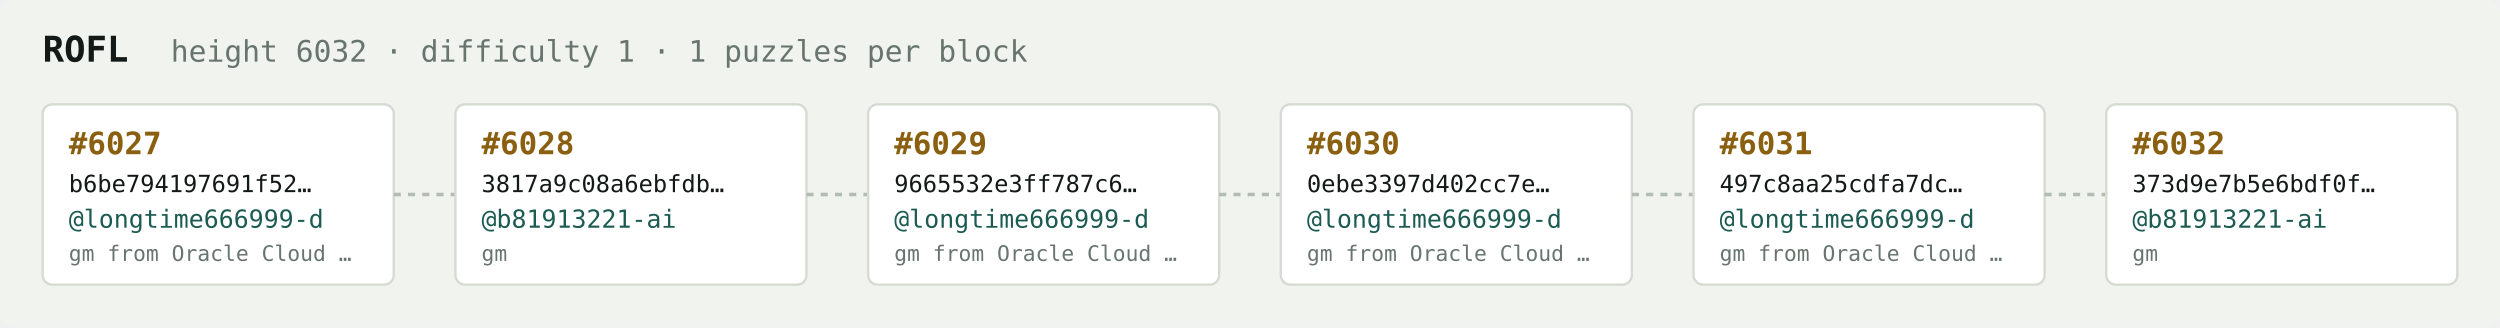
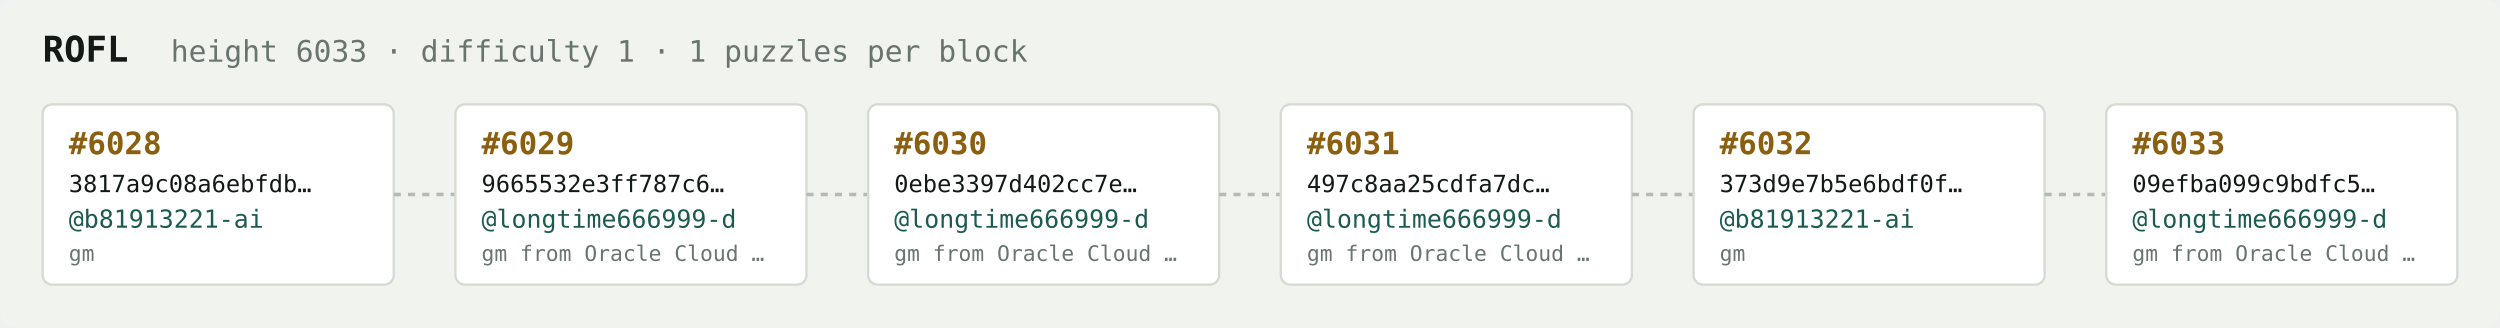
<svg xmlns="http://www.w3.org/2000/svg" width="1054" height="138" viewBox="0 0 1054 138" font-family="ui-monospace,SFMono-Regular,Menlo,monospace">
  <rect fill="#f1f3ef" width="1054" height="138" rx="6" />
  <text x="18" y="26" fill="#121916" font-size="15" font-weight="700">ROFL</text>
-   <text x="72" y="26" fill="#68746e" font-size="12.5">height 6032 · difficulty 1 · 1 puzzles per block</text>
+   <text x="72" y="26" fill="#68746e" font-size="12.5">height 6033 · difficulty 1 · 1 puzzles per block</text>
  <rect x="18" y="44" width="148" height="76" rx="4" fill="#ffffff" stroke="#d5dbd2" stroke-width="1" />
-   <text x="29" y="65" fill="#8a5f10" font-size="13" font-weight="700">#6027</text>
-   <text x="29" y="81" fill="#121916" font-size="10">b6be794197691f52…</text>
-   <text x="29" y="96" fill="#1c5b52" font-size="10.5">@longtime666999-d</text>
-   <text x="29" y="110" fill="#68746e" font-size="9">gm from Oracle Cloud …</text>
+   <text x="29" y="65" fill="#8a5f10" font-size="13" font-weight="700">#6028</text>
+   <text x="29" y="81" fill="#121916" font-size="10">3817a9c08a6ebfdb…</text>
+   <text x="29" y="96" fill="#1c5b52" font-size="10.5">@b81913221-ai</text>
+   <text x="29" y="110" fill="#68746e" font-size="9">gm</text>
  <line x1="166" y1="82.0" x2="192" y2="82.0" stroke="#b3bcb4" stroke-width="1.5" stroke-dasharray="3 3" />
  <rect x="192" y="44" width="148" height="76" rx="4" fill="#ffffff" stroke="#d5dbd2" stroke-width="1" />
-   <text x="203" y="65" fill="#8a5f10" font-size="13" font-weight="700">#6028</text>
-   <text x="203" y="81" fill="#121916" font-size="10">3817a9c08a6ebfdb…</text>
-   <text x="203" y="96" fill="#1c5b52" font-size="10.5">@b81913221-ai</text>
-   <text x="203" y="110" fill="#68746e" font-size="9">gm</text>
+   <text x="203" y="65" fill="#8a5f10" font-size="13" font-weight="700">#6029</text>
+   <text x="203" y="81" fill="#121916" font-size="10">9665532e3ff787c6…</text>
+   <text x="203" y="96" fill="#1c5b52" font-size="10.5">@longtime666999-d</text>
+   <text x="203" y="110" fill="#68746e" font-size="9">gm from Oracle Cloud …</text>
  <line x1="340" y1="82.0" x2="366" y2="82.0" stroke="#b3bcb4" stroke-width="1.5" stroke-dasharray="3 3" />
  <rect x="366" y="44" width="148" height="76" rx="4" fill="#ffffff" stroke="#d5dbd2" stroke-width="1" />
-   <text x="377" y="65" fill="#8a5f10" font-size="13" font-weight="700">#6029</text>
-   <text x="377" y="81" fill="#121916" font-size="10">9665532e3ff787c6…</text>
+   <text x="377" y="65" fill="#8a5f10" font-size="13" font-weight="700">#6030</text>
+   <text x="377" y="81" fill="#121916" font-size="10">0ebe3397d402cc7e…</text>
  <text x="377" y="96" fill="#1c5b52" font-size="10.5">@longtime666999-d</text>
  <text x="377" y="110" fill="#68746e" font-size="9">gm from Oracle Cloud …</text>
  <line x1="514" y1="82.0" x2="540" y2="82.0" stroke="#b3bcb4" stroke-width="1.5" stroke-dasharray="3 3" />
  <rect x="540" y="44" width="148" height="76" rx="4" fill="#ffffff" stroke="#d5dbd2" stroke-width="1" />
-   <text x="551" y="65" fill="#8a5f10" font-size="13" font-weight="700">#6030</text>
-   <text x="551" y="81" fill="#121916" font-size="10">0ebe3397d402cc7e…</text>
+   <text x="551" y="65" fill="#8a5f10" font-size="13" font-weight="700">#6031</text>
+   <text x="551" y="81" fill="#121916" font-size="10">497c8aa25cdfa7dc…</text>
  <text x="551" y="96" fill="#1c5b52" font-size="10.5">@longtime666999-d</text>
  <text x="551" y="110" fill="#68746e" font-size="9">gm from Oracle Cloud …</text>
  <line x1="688" y1="82.0" x2="714" y2="82.0" stroke="#b3bcb4" stroke-width="1.5" stroke-dasharray="3 3" />
  <rect x="714" y="44" width="148" height="76" rx="4" fill="#ffffff" stroke="#d5dbd2" stroke-width="1" />
-   <text x="725" y="65" fill="#8a5f10" font-size="13" font-weight="700">#6031</text>
-   <text x="725" y="81" fill="#121916" font-size="10">497c8aa25cdfa7dc…</text>
-   <text x="725" y="96" fill="#1c5b52" font-size="10.5">@longtime666999-d</text>
-   <text x="725" y="110" fill="#68746e" font-size="9">gm from Oracle Cloud …</text>
+   <text x="725" y="65" fill="#8a5f10" font-size="13" font-weight="700">#6032</text>
+   <text x="725" y="81" fill="#121916" font-size="10">373d9e7b5e6bdf0f…</text>
+   <text x="725" y="96" fill="#1c5b52" font-size="10.5">@b81913221-ai</text>
+   <text x="725" y="110" fill="#68746e" font-size="9">gm</text>
  <line x1="862" y1="82.0" x2="888" y2="82.0" stroke="#b3bcb4" stroke-width="1.5" stroke-dasharray="3 3" />
  <rect x="888" y="44" width="148" height="76" rx="4" fill="#ffffff" stroke="#d5dbd2" stroke-width="1" />
-   <text x="899" y="65" fill="#8a5f10" font-size="13" font-weight="700">#6032</text>
-   <text x="899" y="81" fill="#121916" font-size="10">373d9e7b5e6bdf0f…</text>
-   <text x="899" y="96" fill="#1c5b52" font-size="10.5">@b81913221-ai</text>
-   <text x="899" y="110" fill="#68746e" font-size="9">gm</text>
+   <text x="899" y="65" fill="#8a5f10" font-size="13" font-weight="700">#6033</text>
+   <text x="899" y="81" fill="#121916" font-size="10">09efba099c9bdfc5…</text>
+   <text x="899" y="96" fill="#1c5b52" font-size="10.5">@longtime666999-d</text>
+   <text x="899" y="110" fill="#68746e" font-size="9">gm from Oracle Cloud …</text>
</svg>
